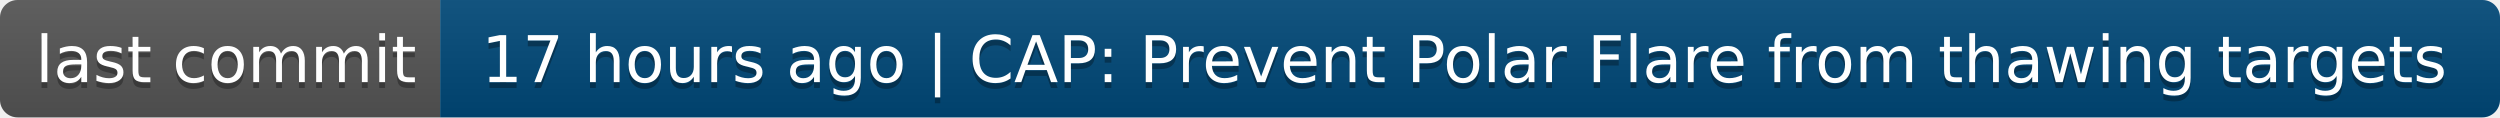
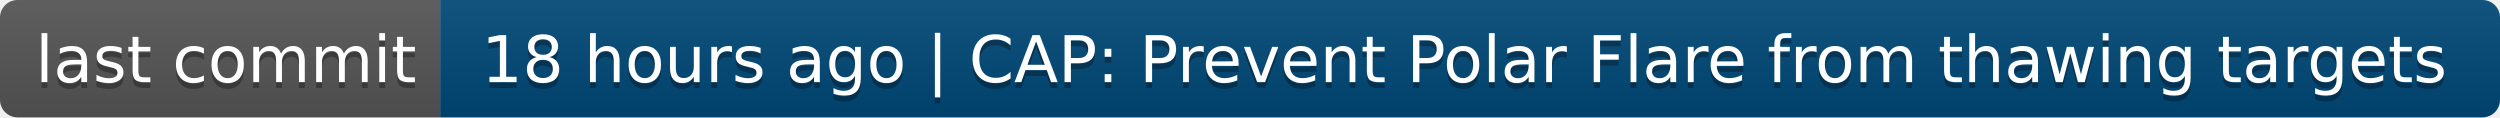
- <svg xmlns="http://www.w3.org/2000/svg" width="426" height="20" role="img" aria-label="last commit: 17 hours ago | CAP: Prevent Polar Flare from thawing targets">
+ <svg xmlns="http://www.w3.org/2000/svg" width="426" height="20" role="img" aria-label="last commit: 18 hours ago | CAP: Prevent Polar Flare from thawing targets">
  <linearGradient id="s" x2="0" y2="100%">
    <stop offset="0" stop-color="#bbb" stop-opacity=".1" />
    <stop offset="1" stop-opacity=".1" />
  </linearGradient>
  <clipPath id="r">
    <rect width="426" height="20" rx="3" fill="#fff" />
  </clipPath>
  <g clip-path="url(#r)">
    <rect width="75" height="20" fill="#555" />
    <rect x="75" width="351" height="20" fill="#004878" />
    <rect width="426" height="20" fill="url(#s)" />
  </g>
  <g fill="#fff" text-anchor="middle" font-family="Verdana,Geneva,DejaVu Sans,sans-serif" text-rendering="geometricPrecision" font-size="110">
    <text aria-hidden="true" x="385" y="150" fill="#010101" fill-opacity=".3" transform="scale(.1)" textLength="650">last commit</text>
    <text x="385" y="140" transform="scale(.1)" fill="#fff" textLength="650">last commit</text>
-     <text aria-hidden="true" x="2495" y="150" fill="#010101" fill-opacity=".3" transform="scale(.1)" textLength="3410">17 hours ago | CAP: Prevent Polar Flare from thawing targets</text>
-     <text x="2495" y="140" transform="scale(.1)" fill="#fff" textLength="3410">17 hours ago | CAP: Prevent Polar Flare from thawing targets</text>
+     <text aria-hidden="true" x="2495" y="150" fill="#010101" fill-opacity=".3" transform="scale(.1)" textLength="3410">18 hours ago | CAP: Prevent Polar Flare from thawing targets</text>
+     <text x="2495" y="140" transform="scale(.1)" fill="#fff" textLength="3410">18 hours ago | CAP: Prevent Polar Flare from thawing targets</text>
  </g>
</svg>
